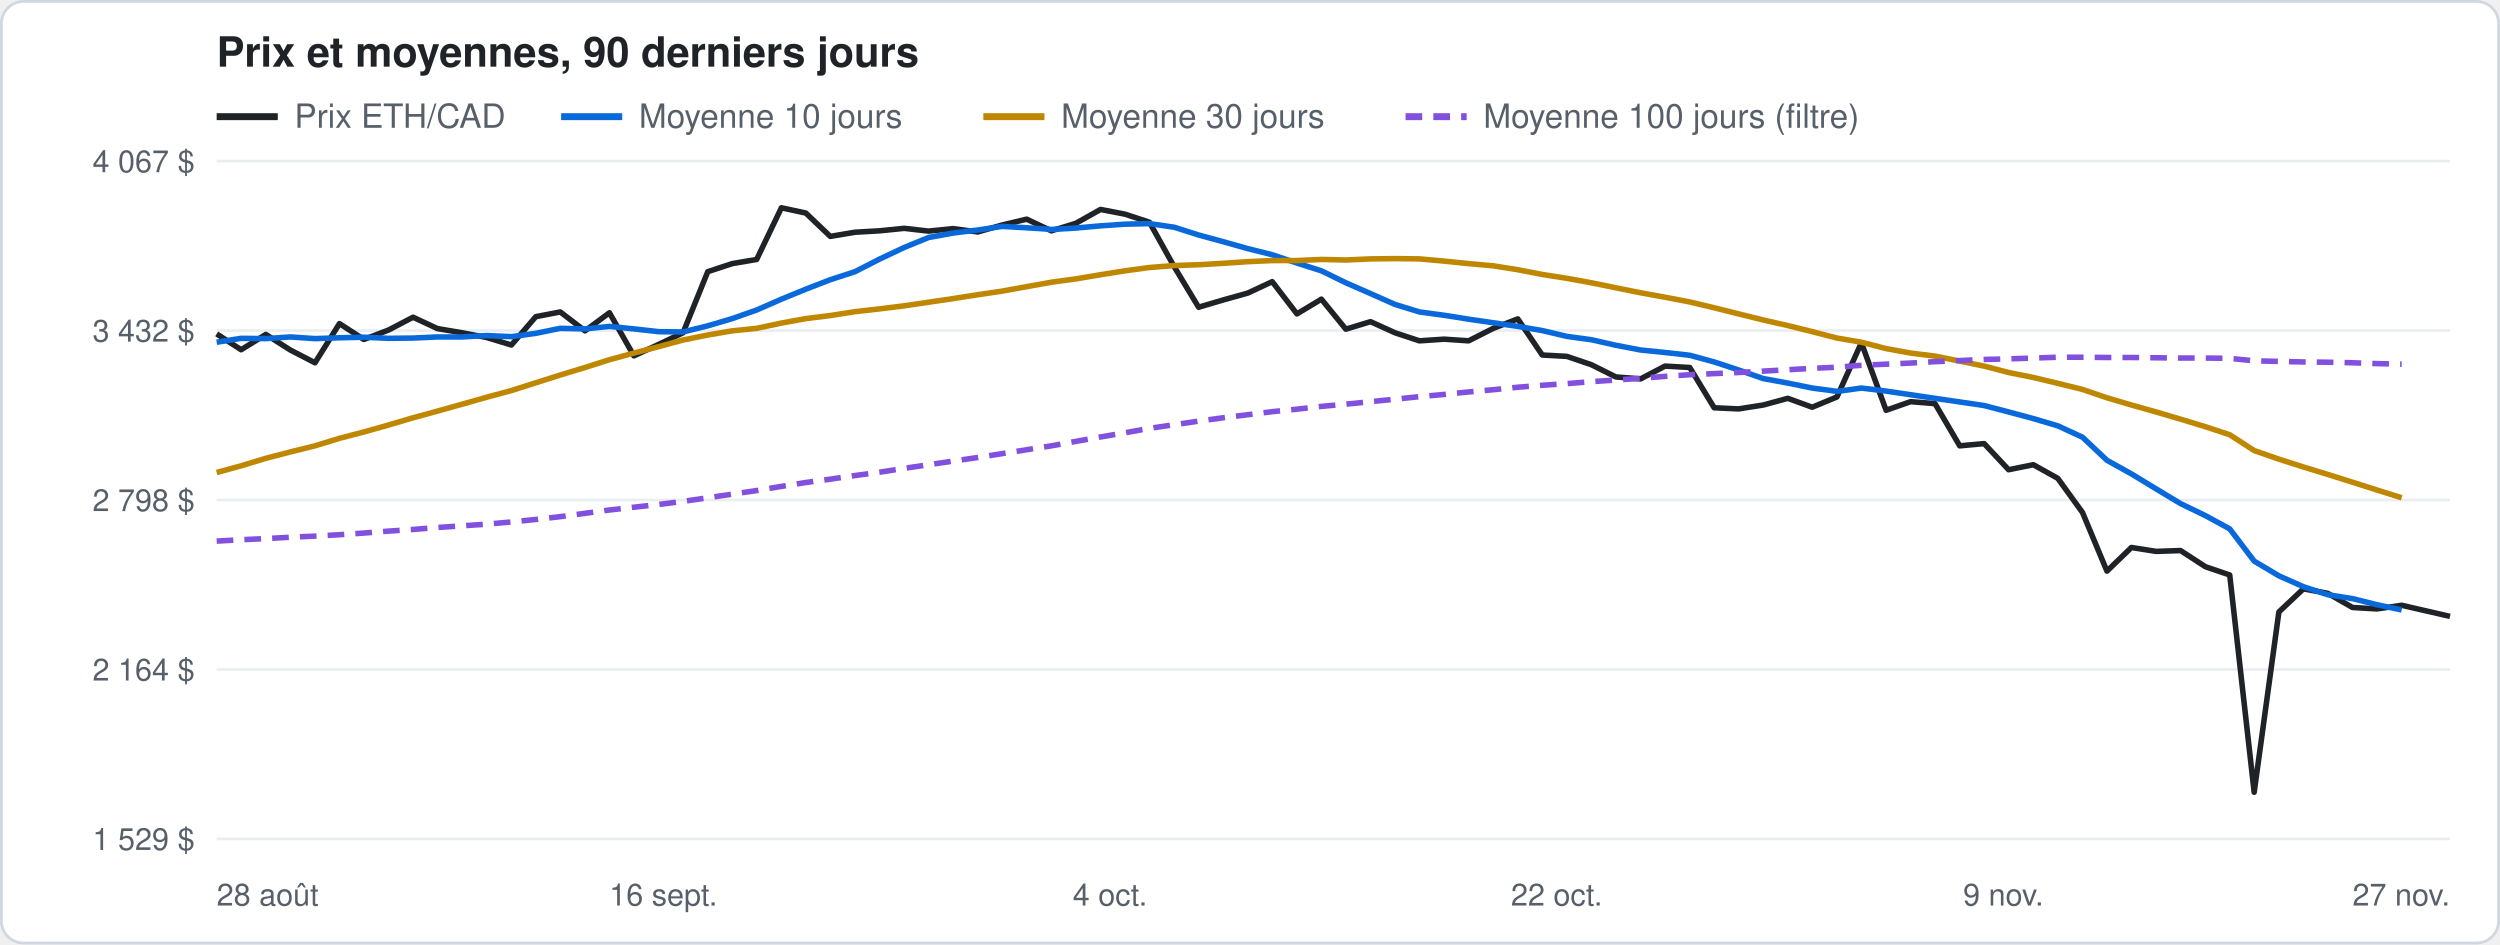
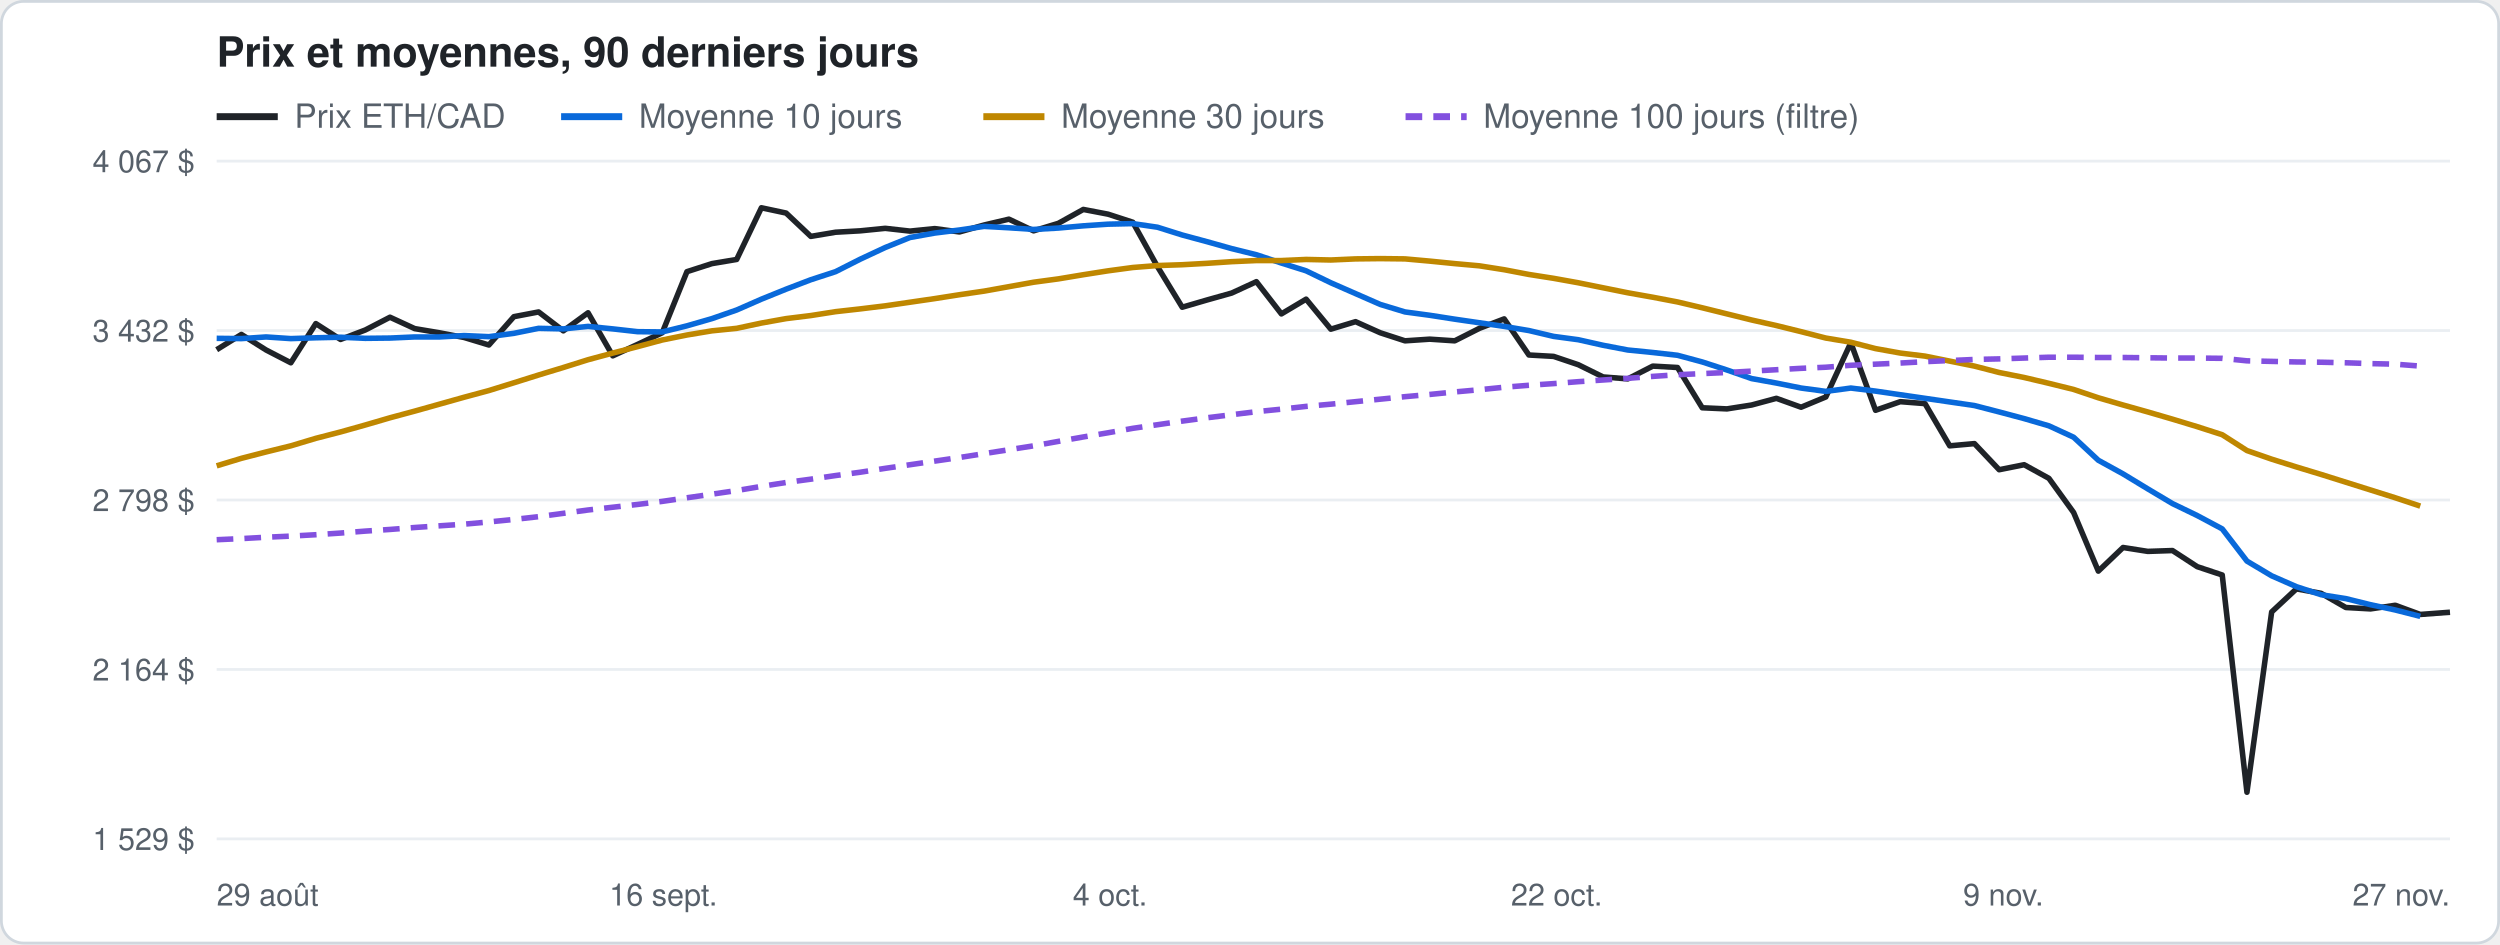
<svg xmlns="http://www.w3.org/2000/svg" width="900" height="340" viewBox="0 0 900 340" font-family="-apple-system, Segoe UI, Helvetica, Arial, sans-serif">
  <rect x="0.5" y="0.5" width="899" height="339" rx="8" fill="#ffffff" stroke="#d0d7de" />
  <text x="78" y="24" font-size="15" font-weight="600" fill="#1f2328">Prix et moyennes, 90 derniers jours</text>
  <line x1="78" y1="42" x2="100" y2="42" stroke="#1f2328" stroke-width="2.5" />
  <text x="106" y="46" font-size="12" fill="#57606a">Prix ETH/CAD</text>
  <line x1="202" y1="42" x2="224" y2="42" stroke="#0969da" stroke-width="2.5" />
  <text x="230" y="46" font-size="12" fill="#57606a">Moyenne 10 jours</text>
  <line x1="354" y1="42" x2="376" y2="42" stroke="#bf8700" stroke-width="2.5" />
  <text x="382" y="46" font-size="12" fill="#57606a">Moyenne 30 jours</text>
  <line x1="506" y1="42" x2="528" y2="42" stroke="#8250df" stroke-width="2.5" stroke-dasharray="6 4" />
  <text x="534" y="46" font-size="12" fill="#57606a">Moyenne 100 jours (filtre)</text>
  <line x1="78" y1="302.0" x2="882" y2="302.0" stroke="#eaeef2" />
  <text x="70" y="306.0" font-size="11" fill="#57606a" text-anchor="end">1 529 $</text>
  <line x1="78" y1="241.0" x2="882" y2="241.0" stroke="#eaeef2" />
  <text x="70" y="245.0" font-size="11" fill="#57606a" text-anchor="end">2 164 $</text>
  <line x1="78" y1="180.0" x2="882" y2="180.0" stroke="#eaeef2" />
  <text x="70" y="184.0" font-size="11" fill="#57606a" text-anchor="end">2 798 $</text>
  <line x1="78" y1="119.0" x2="882" y2="119.0" stroke="#eaeef2" />
  <text x="70" y="123.0" font-size="11" fill="#57606a" text-anchor="end">3 432 $</text>
  <line x1="78" y1="58.0" x2="882" y2="58.0" stroke="#eaeef2" />
  <text x="70" y="62.0" font-size="11" fill="#57606a" text-anchor="end">4 067 $</text>
-   <text x="78.0" y="326" font-size="11" fill="#57606a" text-anchor="start">28 août</text>
+   <text x="78.0" y="326" font-size="11" fill="#57606a" text-anchor="start">29 août</text>
  <text x="238.8" y="326" font-size="11" fill="#57606a" text-anchor="middle">16 sept.</text>
  <text x="399.6" y="326" font-size="11" fill="#57606a" text-anchor="middle">4 oct.</text>
  <text x="560.4" y="326" font-size="11" fill="#57606a" text-anchor="middle">22 oct.</text>
  <text x="721.2" y="326" font-size="11" fill="#57606a" text-anchor="middle">9 nov.</text>
  <text x="882.0" y="326" font-size="11" fill="#57606a" text-anchor="end">27 nov.</text>
-   <polyline points="78.0,120.2 86.8,125.9 95.7,120.4 104.5,126.0 113.4,130.6 122.2,116.5 131.0,122.2 139.9,118.8 148.7,114.2 157.5,118.3 166.4,119.8 175.2,121.5 184.1,124.2 192.9,114.0 201.7,112.3 210.6,119.1 219.4,112.6 228.2,128.1 237.1,124.0 245.9,119.8 254.8,97.8 263.6,94.9 272.4,93.4 281.3,74.8 290.1,76.7 298.9,85.1 307.8,83.6 316.6,83.1 325.5,82.2 334.3,83.2 343.1,82.3 352.0,83.5 360.8,81.0 369.6,78.9 378.5,83.1 387.3,80.4 396.2,75.4 405.0,77.1 413.8,80.0 422.7,96.0 431.5,110.6 440.3,108.0 449.2,105.5 458.0,101.4 466.9,113.0 475.7,107.7 484.5,118.5 493.4,115.8 502.2,119.8 511.0,122.7 519.9,122.1 528.7,122.7 537.6,118.2 546.4,114.8 555.2,127.8 564.1,128.3 572.9,131.3 581.7,135.7 590.6,136.4 599.4,131.8 608.3,132.3 617.1,146.8 625.9,147.2 634.8,145.8 643.6,143.4 652.4,146.6 661.3,142.9 670.1,123.4 679.0,147.7 687.8,144.6 696.6,145.3 705.5,160.5 714.3,159.7 723.1,169.1 732.0,167.3 740.8,172.2 749.7,184.5 758.5,205.6 767.3,197.1 776.2,198.5 785.0,198.2 793.9,204.0 802.7,207.0 811.5,285.2 820.4,220.3 829.2,212.0 838.0,213.6 846.9,218.7 855.7,219.2 864.6,217.9 882.0,221.9" fill="none" stroke="#1f2328" stroke-width="2" stroke-linejoin="round" />
-   <polyline points="78.0,123.2 86.8,121.8 95.7,121.9 104.5,121.3 113.4,121.9 122.2,121.6 131.0,121.4 139.9,121.8 148.7,121.7 157.5,121.3 166.4,121.3 175.2,120.8 184.1,121.2 192.9,120.0 201.7,118.2 210.6,118.4 219.4,117.5 228.2,118.4 237.1,119.4 245.9,119.5 254.8,117.3 263.6,114.7 272.4,111.6 281.3,107.7 290.1,104.1 298.9,100.7 307.8,97.8 316.6,93.3 325.5,89.1 334.3,85.5 343.1,83.9 352.0,82.8 360.8,81.5 369.6,82.0 378.5,82.6 387.3,82.1 396.2,81.3 405.0,80.7 413.8,80.5 422.7,81.8 431.5,84.6 440.3,87.0 449.2,89.5 458.0,91.7 466.9,94.7 475.7,97.5 484.5,101.8 493.4,105.7 502.2,109.6 511.0,112.3 519.9,113.5 528.7,114.9 537.6,116.2 546.4,117.5 555.2,119.0 564.1,121.1 572.9,122.3 581.7,124.3 590.6,126.0 599.4,126.9 608.3,127.9 617.1,130.3 625.9,133.2 634.8,136.3 643.6,137.9 652.4,139.7 661.3,140.9 670.1,139.7 679.0,140.8 687.8,142.1 696.6,143.4 705.5,144.7 714.3,146.0 723.1,148.3 732.0,150.7 740.8,153.3 749.7,157.4 758.5,165.7 767.3,170.6 776.2,176.0 785.0,181.3 793.9,185.6 802.7,190.4 811.5,202.0 820.4,207.3 829.2,211.2 838.0,214.1 846.9,215.5 855.7,217.7 864.6,219.6" fill="none" stroke="#0969da" stroke-width="2" stroke-linejoin="round" />
-   <polyline points="78.0,170.1 86.8,167.7 95.7,165.0 104.5,162.7 113.4,160.5 122.2,157.8 131.0,155.5 139.9,153.0 148.7,150.4 157.5,148.0 166.4,145.5 175.2,143.0 184.1,140.6 192.9,137.8 201.7,135.0 210.6,132.3 219.4,129.5 228.2,127.1 237.1,124.8 245.9,122.4 254.8,120.6 263.6,119.1 272.4,118.2 281.3,116.3 290.1,114.7 298.9,113.6 307.8,112.2 316.6,111.2 325.5,110.1 334.3,108.8 343.1,107.5 352.0,106.1 360.8,104.8 369.6,103.2 378.5,101.6 387.3,100.4 396.2,98.9 405.0,97.5 413.8,96.3 422.7,95.6 431.5,95.3 440.3,94.8 449.2,94.2 458.0,93.8 466.9,93.8 475.7,93.4 484.5,93.6 493.4,93.2 502.2,93.1 511.0,93.2 519.9,94.0 528.7,94.9 537.6,95.7 546.4,97.1 555.2,98.8 564.1,100.2 572.9,101.8 581.7,103.6 590.6,105.4 599.4,107.0 608.3,108.7 617.1,110.8 625.9,113.0 634.8,115.2 643.6,117.2 652.4,119.4 661.3,121.7 670.1,123.2 679.0,125.5 687.8,127.1 696.6,128.2 705.5,130.0 714.3,131.8 723.1,134.1 732.0,135.9 740.8,138.0 749.7,140.2 758.5,143.2 767.3,145.8 776.2,148.3 785.0,150.9 793.9,153.6 802.7,156.5 811.5,162.2 820.4,165.3 829.2,168.1 838.0,170.8 846.9,173.6 855.7,176.4 864.6,179.2" fill="none" stroke="#bf8700" stroke-width="2" stroke-linejoin="round" />
-   <polyline points="78.0,194.8 86.8,194.3 95.7,193.9 104.5,193.4 113.4,193.0 122.2,192.5 131.0,191.9 139.9,191.2 148.7,190.6 157.5,189.9 166.4,189.3 175.2,188.7 184.1,187.9 192.9,187.0 201.7,186.0 210.6,184.8 219.4,183.6 228.2,182.6 237.1,181.6 245.9,180.5 254.8,179.2 263.6,177.9 272.4,176.6 281.3,175.1 290.1,173.7 298.9,172.5 307.8,171.2 316.6,170.0 325.5,168.6 334.3,167.3 343.1,166.0 352.0,164.7 360.8,163.3 369.6,161.9 378.5,160.5 387.3,158.9 396.2,157.3 405.0,155.8 413.8,154.2 422.7,152.9 431.5,151.6 440.3,150.4 449.2,149.3 458.0,148.2 466.9,147.3 475.7,146.3 484.5,145.5 493.4,144.6 502.2,143.7 511.0,142.8 519.9,142.0 528.7,141.1 537.6,140.3 546.4,139.4 555.2,138.7 564.1,138.1 572.9,137.4 581.7,136.8 590.6,136.2 599.4,135.5 608.3,134.9 617.1,134.5 625.9,134.1 634.8,133.6 643.6,133.1 652.4,132.6 661.3,132.2 670.1,131.5 679.0,131.1 687.8,130.7 696.6,130.2 705.5,129.8 714.3,129.4 723.1,129.2 732.0,128.9 740.8,128.6 749.7,128.6 758.5,128.7 767.3,128.7 776.2,128.8 785.0,128.9 793.9,128.9 802.7,129.0 811.5,129.9 820.4,130.1 829.2,130.3 838.0,130.4 846.9,130.6 855.7,130.9 864.6,131.1" fill="none" stroke="#8250df" stroke-width="2" stroke-linejoin="round" stroke-dasharray="6 4" />
+   <polyline points="78.0,125.9 86.9,120.4 95.8,126.0 104.7,130.6 113.7,116.5 122.6,122.2 131.5,118.8 140.4,114.2 149.3,118.3 158.2,119.8 167.1,121.5 176.0,124.2 185.0,114.0 193.9,112.3 202.8,119.1 211.7,112.6 220.6,128.1 229.5,124.0 238.4,119.8 247.3,97.8 256.3,94.9 265.2,93.4 274.1,74.8 283.0,76.7 291.9,85.1 300.8,83.6 309.7,83.1 318.7,82.2 327.6,83.2 336.5,82.3 345.4,83.5 354.3,81.0 363.2,78.9 372.1,83.1 381.0,80.4 390.0,75.4 398.9,77.1 407.8,80.0 416.7,96.0 425.6,110.6 434.5,108.0 443.4,105.5 452.3,101.4 461.3,113.0 470.2,107.7 479.1,118.5 488.0,115.8 496.9,119.8 505.8,122.7 514.7,122.1 523.7,122.7 532.6,118.2 541.5,114.8 550.4,127.8 559.3,128.3 568.2,131.3 577.1,135.7 586.0,136.4 595.0,131.8 603.9,132.3 612.8,146.8 621.7,147.2 630.6,145.8 639.5,143.4 648.4,146.6 657.3,142.9 666.3,123.4 675.2,147.7 684.1,144.6 693.0,145.3 701.9,160.5 710.8,159.7 719.7,169.1 728.7,167.3 737.6,172.2 746.5,184.5 755.4,205.6 764.3,197.1 773.2,198.5 782.1,198.2 791.0,204.0 800.0,207.0 808.9,285.2 817.8,220.3 826.7,212.0 835.6,213.6 844.5,218.7 853.4,219.2 862.3,217.9 871.3,221.2 882.0,220.4" fill="none" stroke="#1f2328" stroke-width="2" stroke-linejoin="round" />
+   <polyline points="78.0,121.8 86.9,121.9 95.8,121.3 104.7,121.9 113.7,121.6 122.6,121.4 131.5,121.8 140.4,121.7 149.3,121.3 158.2,121.3 167.1,120.8 176.0,121.2 185.0,120.0 193.9,118.2 202.8,118.4 211.7,117.5 220.6,118.4 229.5,119.4 238.4,119.5 247.3,117.3 256.3,114.7 265.2,111.6 274.1,107.7 283.0,104.1 291.9,100.7 300.8,97.8 309.7,93.3 318.7,89.1 327.6,85.5 336.5,83.9 345.4,82.8 354.3,81.5 363.2,82.0 372.1,82.6 381.0,82.1 390.0,81.3 398.9,80.7 407.8,80.5 416.7,81.8 425.6,84.6 434.5,87.0 443.4,89.5 452.3,91.7 461.3,94.7 470.2,97.5 479.1,101.8 488.0,105.7 496.9,109.6 505.8,112.3 514.7,113.5 523.7,114.9 532.6,116.2 541.5,117.5 550.4,119.0 559.3,121.1 568.2,122.3 577.1,124.3 586.0,126.0 595.0,126.9 603.9,127.9 612.8,130.3 621.7,133.2 630.6,136.3 639.5,137.9 648.4,139.7 657.3,140.9 666.3,139.7 675.2,140.8 684.1,142.1 693.0,143.4 701.9,144.7 710.8,146.0 719.7,148.3 728.7,150.7 737.6,153.3 746.5,157.4 755.4,165.7 764.3,170.6 773.2,176.0 782.1,181.3 791.0,185.6 800.0,190.4 808.9,202.0 817.8,207.3 826.7,211.2 835.6,214.1 844.5,215.5 853.4,217.7 862.3,219.6 871.3,221.9" fill="none" stroke="#0969da" stroke-width="2" stroke-linejoin="round" />
+   <polyline points="78.0,167.7 86.9,165.0 95.8,162.7 104.7,160.5 113.7,157.8 122.6,155.5 131.5,153.0 140.4,150.4 149.3,148.0 158.2,145.5 167.1,143.0 176.0,140.6 185.0,137.8 193.9,135.0 202.8,132.3 211.7,129.5 220.6,127.1 229.5,124.8 238.4,122.4 247.3,120.6 256.3,119.1 265.2,118.2 274.1,116.3 283.0,114.7 291.9,113.6 300.8,112.2 309.7,111.2 318.7,110.1 327.6,108.8 336.5,107.5 345.4,106.1 354.3,104.8 363.2,103.2 372.1,101.6 381.0,100.4 390.0,98.9 398.9,97.5 407.8,96.3 416.7,95.6 425.6,95.3 434.5,94.8 443.4,94.2 452.3,93.8 461.3,93.8 470.2,93.4 479.1,93.6 488.0,93.2 496.9,93.1 505.8,93.2 514.7,94.0 523.7,94.9 532.6,95.7 541.5,97.1 550.4,98.8 559.3,100.2 568.2,101.8 577.1,103.6 586.0,105.4 595.0,107.0 603.9,108.7 612.8,110.8 621.7,113.0 630.6,115.2 639.5,117.2 648.4,119.4 657.3,121.7 666.3,123.2 675.2,125.5 684.1,127.1 693.0,128.2 701.9,130.0 710.8,131.8 719.7,134.1 728.7,135.9 737.6,138.0 746.5,140.2 755.4,143.2 764.3,145.8 773.2,148.3 782.1,150.9 791.0,153.6 800.0,156.5 808.9,162.2 817.8,165.3 826.7,168.1 835.6,170.8 844.5,173.6 853.4,176.4 862.3,179.2 871.3,182.2" fill="none" stroke="#bf8700" stroke-width="2" stroke-linejoin="round" />
+   <polyline points="78.0,194.3 86.9,193.9 95.8,193.4 104.7,193.0 113.7,192.5 122.6,191.9 131.5,191.2 140.4,190.6 149.3,189.9 158.2,189.3 167.1,188.7 176.0,187.9 185.0,187.0 193.9,186.0 202.8,184.8 211.7,183.6 220.6,182.6 229.5,181.6 238.4,180.5 247.3,179.2 256.3,177.9 265.2,176.6 274.1,175.1 283.0,173.7 291.9,172.5 300.8,171.2 309.7,170.0 318.7,168.6 327.6,167.3 336.5,166.0 345.4,164.7 354.3,163.3 363.2,161.9 372.1,160.5 381.0,158.9 390.0,157.3 398.9,155.8 407.8,154.2 416.7,152.9 425.6,151.6 434.5,150.4 443.4,149.3 452.3,148.2 461.3,147.3 470.2,146.3 479.1,145.5 488.0,144.6 496.9,143.7 505.8,142.8 514.7,142.0 523.7,141.1 532.6,140.3 541.5,139.4 550.4,138.7 559.3,138.1 568.2,137.4 577.1,136.8 586.0,136.2 595.0,135.5 603.9,134.9 612.8,134.5 621.7,134.1 630.6,133.6 639.5,133.1 648.4,132.6 657.3,132.2 666.3,131.5 675.2,131.1 684.1,130.7 693.0,130.2 701.9,129.8 710.8,129.4 719.7,129.2 728.7,128.9 737.6,128.6 746.5,128.6 755.4,128.7 764.3,128.7 773.2,128.8 782.1,128.9 791.0,128.9 800.0,129.0 808.9,129.9 817.8,130.1 826.7,130.3 835.6,130.4 844.5,130.6 853.4,130.9 862.3,131.1 871.3,131.8" fill="none" stroke="#8250df" stroke-width="2" stroke-linejoin="round" stroke-dasharray="6 4" />
</svg>
